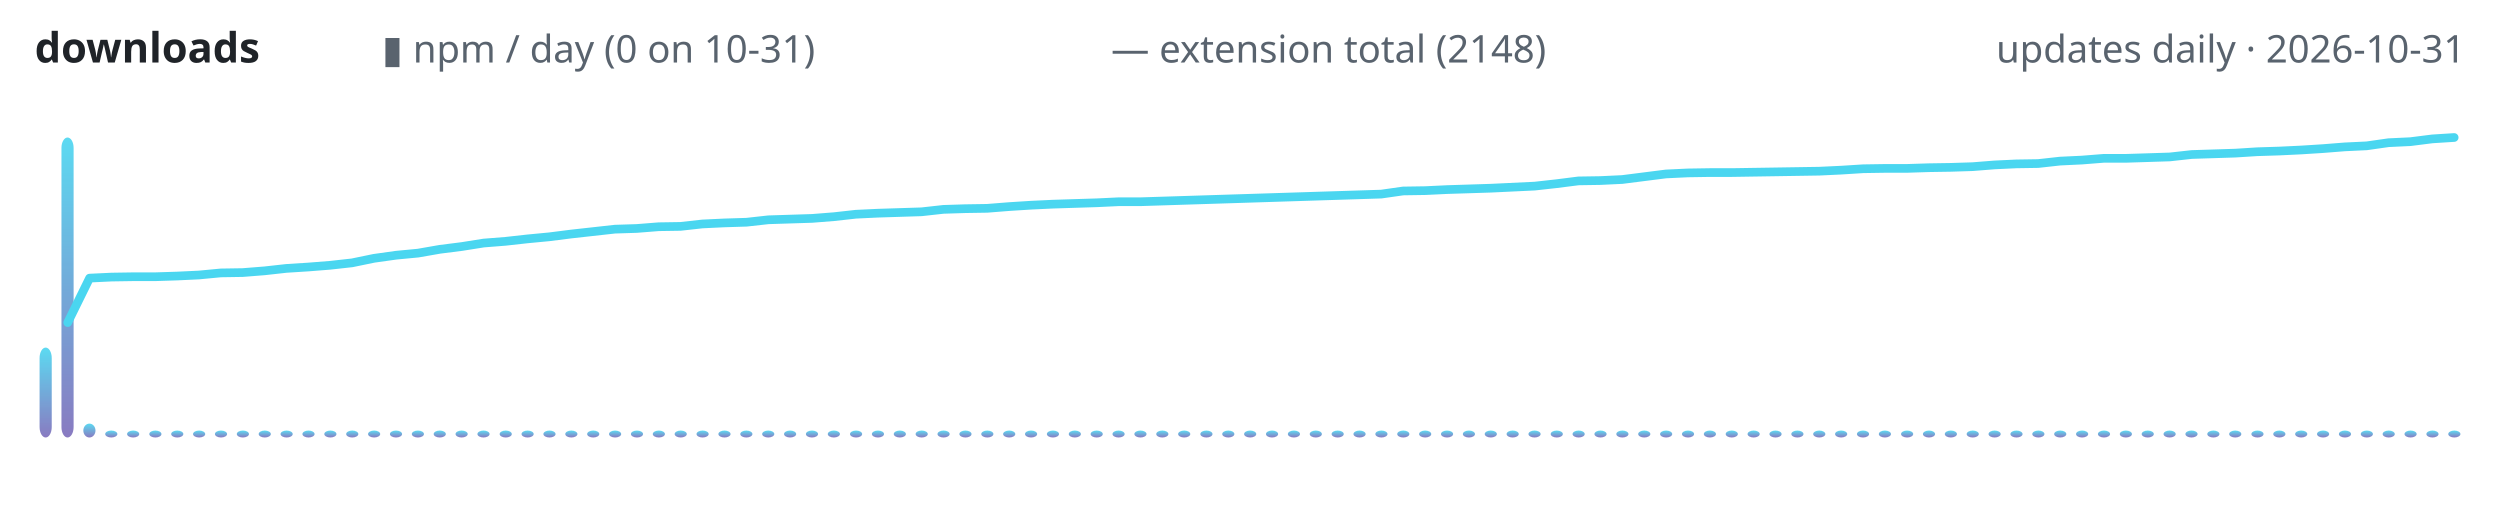
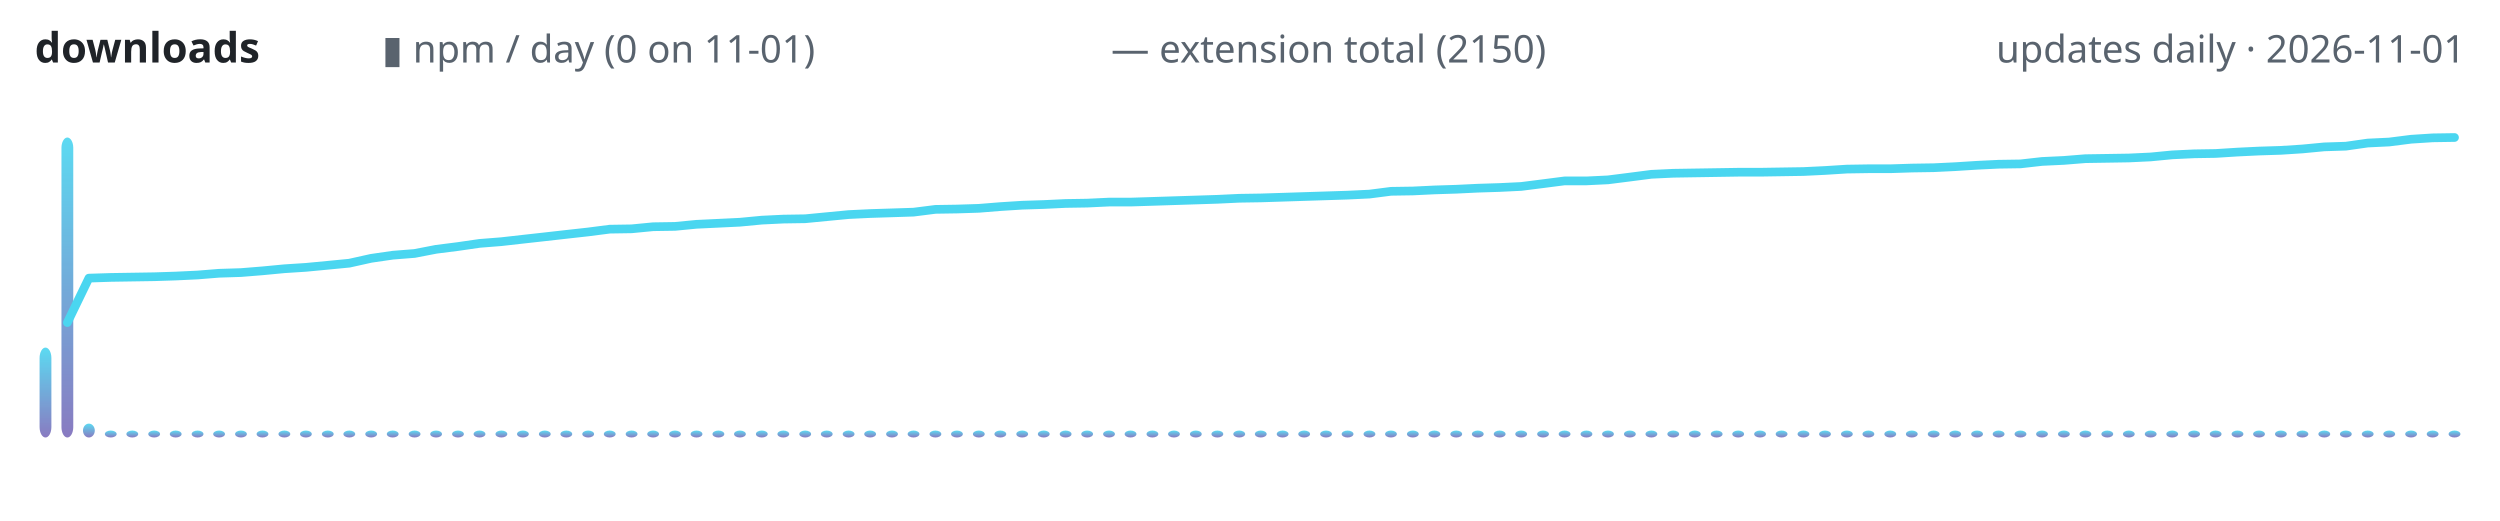
<svg xmlns="http://www.w3.org/2000/svg" width="720" height="150" viewBox="0 0 720 150" role="img" aria-label="lodestone downloads over time">
  <defs>
    <linearGradient id="g" x1="0" y1="1" x2="0" y2="0">
      <stop offset="0" stop-color="#7c6cba" />
      <stop offset="1" stop-color="#4ad6f0" />
    </linearGradient>
  </defs>
  <text x="10" y="18" font-family="ui-sans-serif,system-ui,sans-serif" font-size="12" font-weight="600" fill="#1f2328" text-anchor="start">downloads</text>
-   <text x="110" y="18" font-family="ui-sans-serif,system-ui,sans-serif" font-size="11" font-weight="400" fill="#59636e" text-anchor="start">▮ npm / day (0 on 10-31)</text>
-   <text x="320" y="18" font-family="ui-sans-serif,system-ui,sans-serif" font-size="11" font-weight="400" fill="#59636e" text-anchor="start">— extension total (2148)</text>
-   <text x="710" y="18" font-family="ui-sans-serif,system-ui,sans-serif" font-size="11" font-weight="400" fill="#59636e" text-anchor="end">updates daily · 2026-10-31</text>
-   <rect x="11.4" y="100.1" width="3.5" height="25.9" rx="3" fill="url(#g)" opacity="0.9" />
-   <rect x="17.7" y="39.6" width="3.5" height="86.4" rx="3" fill="url(#g)" opacity="0.9" />
-   <rect x="24.0" y="122.0" width="3.5" height="4.0" rx="3" fill="url(#g)" opacity="0.9" />
-   <rect x="30.3" y="124.0" width="3.5" height="2.0" rx="3" fill="url(#g)" opacity="0.9" />
-   <rect x="36.6" y="124.0" width="3.5" height="2.0" rx="3" fill="url(#g)" opacity="0.9" />
-   <rect x="43.0" y="124.0" width="3.5" height="2.0" rx="3" fill="url(#g)" opacity="0.9" />
-   <rect x="49.3" y="124.0" width="3.5" height="2.0" rx="3" fill="url(#g)" opacity="0.9" />
-   <rect x="55.6" y="124.0" width="3.5" height="2.0" rx="3" fill="url(#g)" opacity="0.9" />
-   <rect x="61.9" y="124.0" width="3.5" height="2.0" rx="3" fill="url(#g)" opacity="0.9" />
-   <rect x="68.2" y="124.0" width="3.5" height="2.0" rx="3" fill="url(#g)" opacity="0.9" />
-   <rect x="74.5" y="124.0" width="3.5" height="2.0" rx="3" fill="url(#g)" opacity="0.9" />
-   <rect x="80.8" y="124.0" width="3.5" height="2.0" rx="3" fill="url(#g)" opacity="0.9" />
-   <rect x="87.1" y="124.0" width="3.5" height="2.0" rx="3" fill="url(#g)" opacity="0.9" />
-   <rect x="93.4" y="124.0" width="3.5" height="2.0" rx="3" fill="url(#g)" opacity="0.9" />
-   <rect x="99.7" y="124.0" width="3.5" height="2.0" rx="3" fill="url(#g)" opacity="0.9" />
-   <rect x="106.0" y="124.0" width="3.5" height="2.0" rx="3" fill="url(#g)" opacity="0.9" />
-   <rect x="112.3" y="124.0" width="3.5" height="2.0" rx="3" fill="url(#g)" opacity="0.9" />
-   <rect x="118.6" y="124.0" width="3.5" height="2.0" rx="3" fill="url(#g)" opacity="0.9" />
-   <rect x="124.9" y="124.0" width="3.5" height="2.0" rx="3" fill="url(#g)" opacity="0.9" />
-   <rect x="131.2" y="124.0" width="3.5" height="2.0" rx="3" fill="url(#g)" opacity="0.9" />
-   <rect x="137.5" y="124.0" width="3.5" height="2.0" rx="3" fill="url(#g)" opacity="0.9" />
-   <rect x="143.9" y="124.0" width="3.5" height="2.0" rx="3" fill="url(#g)" opacity="0.9" />
-   <rect x="150.2" y="124.0" width="3.5" height="2.0" rx="3" fill="url(#g)" opacity="0.9" />
-   <rect x="156.5" y="124.0" width="3.5" height="2.0" rx="3" fill="url(#g)" opacity="0.9" />
-   <rect x="162.8" y="124.0" width="3.5" height="2.0" rx="3" fill="url(#g)" opacity="0.9" />
-   <rect x="169.1" y="124.0" width="3.5" height="2.0" rx="3" fill="url(#g)" opacity="0.9" />
-   <rect x="175.4" y="124.0" width="3.5" height="2.0" rx="3" fill="url(#g)" opacity="0.9" />
-   <rect x="181.7" y="124.0" width="3.5" height="2.0" rx="3" fill="url(#g)" opacity="0.9" />
-   <rect x="188.0" y="124.0" width="3.5" height="2.0" rx="3" fill="url(#g)" opacity="0.9" />
-   <rect x="194.3" y="124.0" width="3.5" height="2.0" rx="3" fill="url(#g)" opacity="0.9" />
-   <rect x="200.6" y="124.0" width="3.5" height="2.0" rx="3" fill="url(#g)" opacity="0.9" />
-   <rect x="206.9" y="124.0" width="3.5" height="2.0" rx="3" fill="url(#g)" opacity="0.9" />
-   <rect x="213.2" y="124.0" width="3.5" height="2.0" rx="3" fill="url(#g)" opacity="0.9" />
-   <rect x="219.5" y="124.0" width="3.5" height="2.0" rx="3" fill="url(#g)" opacity="0.9" />
-   <rect x="225.8" y="124.0" width="3.5" height="2.0" rx="3" fill="url(#g)" opacity="0.9" />
-   <rect x="232.1" y="124.0" width="3.5" height="2.0" rx="3" fill="url(#g)" opacity="0.9" />
-   <rect x="238.4" y="124.0" width="3.5" height="2.0" rx="3" fill="url(#g)" opacity="0.9" />
-   <rect x="244.8" y="124.0" width="3.5" height="2.0" rx="3" fill="url(#g)" opacity="0.9" />
-   <rect x="251.1" y="124.0" width="3.5" height="2.0" rx="3" fill="url(#g)" opacity="0.9" />
-   <rect x="257.4" y="124.0" width="3.5" height="2.0" rx="3" fill="url(#g)" opacity="0.9" />
-   <rect x="263.7" y="124.0" width="3.5" height="2.0" rx="3" fill="url(#g)" opacity="0.9" />
-   <rect x="270.0" y="124.0" width="3.5" height="2.0" rx="3" fill="url(#g)" opacity="0.9" />
-   <rect x="276.3" y="124.0" width="3.5" height="2.0" rx="3" fill="url(#g)" opacity="0.9" />
-   <rect x="282.6" y="124.0" width="3.5" height="2.0" rx="3" fill="url(#g)" opacity="0.9" />
-   <rect x="288.9" y="124.0" width="3.5" height="2.0" rx="3" fill="url(#g)" opacity="0.9" />
-   <rect x="295.2" y="124.0" width="3.5" height="2.0" rx="3" fill="url(#g)" opacity="0.9" />
-   <rect x="301.5" y="124.0" width="3.5" height="2.0" rx="3" fill="url(#g)" opacity="0.9" />
-   <rect x="307.8" y="124.0" width="3.5" height="2.0" rx="3" fill="url(#g)" opacity="0.9" />
-   <rect x="314.1" y="124.0" width="3.5" height="2.0" rx="3" fill="url(#g)" opacity="0.9" />
-   <rect x="320.4" y="124.0" width="3.5" height="2.0" rx="3" fill="url(#g)" opacity="0.9" />
-   <rect x="326.7" y="124.0" width="3.5" height="2.0" rx="3" fill="url(#g)" opacity="0.9" />
-   <rect x="333.0" y="124.0" width="3.5" height="2.0" rx="3" fill="url(#g)" opacity="0.9" />
-   <rect x="339.3" y="124.0" width="3.5" height="2.0" rx="3" fill="url(#g)" opacity="0.9" />
-   <rect x="345.7" y="124.0" width="3.5" height="2.0" rx="3" fill="url(#g)" opacity="0.9" />
-   <rect x="352.0" y="124.0" width="3.5" height="2.0" rx="3" fill="url(#g)" opacity="0.9" />
-   <rect x="358.3" y="124.0" width="3.5" height="2.0" rx="3" fill="url(#g)" opacity="0.9" />
-   <rect x="364.6" y="124.0" width="3.5" height="2.0" rx="3" fill="url(#g)" opacity="0.9" />
-   <rect x="370.9" y="124.0" width="3.5" height="2.0" rx="3" fill="url(#g)" opacity="0.9" />
-   <rect x="377.2" y="124.0" width="3.5" height="2.0" rx="3" fill="url(#g)" opacity="0.9" />
-   <rect x="383.5" y="124.0" width="3.5" height="2.0" rx="3" fill="url(#g)" opacity="0.9" />
-   <rect x="389.8" y="124.0" width="3.5" height="2.0" rx="3" fill="url(#g)" opacity="0.9" />
-   <rect x="396.1" y="124.0" width="3.5" height="2.0" rx="3" fill="url(#g)" opacity="0.9" />
-   <rect x="402.4" y="124.0" width="3.5" height="2.0" rx="3" fill="url(#g)" opacity="0.9" />
-   <rect x="408.7" y="124.0" width="3.5" height="2.0" rx="3" fill="url(#g)" opacity="0.9" />
-   <rect x="415.0" y="124.0" width="3.5" height="2.0" rx="3" fill="url(#g)" opacity="0.9" />
-   <rect x="421.3" y="124.0" width="3.5" height="2.0" rx="3" fill="url(#g)" opacity="0.9" />
-   <rect x="427.6" y="124.0" width="3.5" height="2.0" rx="3" fill="url(#g)" opacity="0.9" />
-   <rect x="433.9" y="124.0" width="3.5" height="2.0" rx="3" fill="url(#g)" opacity="0.9" />
-   <rect x="440.2" y="124.0" width="3.5" height="2.0" rx="3" fill="url(#g)" opacity="0.9" />
-   <rect x="446.6" y="124.0" width="3.5" height="2.0" rx="3" fill="url(#g)" opacity="0.9" />
-   <rect x="452.9" y="124.0" width="3.5" height="2.0" rx="3" fill="url(#g)" opacity="0.9" />
-   <rect x="459.2" y="124.0" width="3.5" height="2.0" rx="3" fill="url(#g)" opacity="0.9" />
-   <rect x="465.5" y="124.0" width="3.5" height="2.0" rx="3" fill="url(#g)" opacity="0.9" />
-   <rect x="471.8" y="124.0" width="3.5" height="2.0" rx="3" fill="url(#g)" opacity="0.9" />
-   <rect x="478.1" y="124.0" width="3.5" height="2.0" rx="3" fill="url(#g)" opacity="0.9" />
-   <rect x="484.4" y="124.0" width="3.5" height="2.0" rx="3" fill="url(#g)" opacity="0.9" />
-   <rect x="490.7" y="124.0" width="3.5" height="2.0" rx="3" fill="url(#g)" opacity="0.9" />
-   <rect x="497.0" y="124.0" width="3.5" height="2.0" rx="3" fill="url(#g)" opacity="0.9" />
-   <rect x="503.3" y="124.0" width="3.5" height="2.0" rx="3" fill="url(#g)" opacity="0.9" />
-   <rect x="509.6" y="124.0" width="3.5" height="2.0" rx="3" fill="url(#g)" opacity="0.9" />
-   <rect x="515.9" y="124.0" width="3.5" height="2.0" rx="3" fill="url(#g)" opacity="0.9" />
-   <rect x="522.2" y="124.0" width="3.5" height="2.0" rx="3" fill="url(#g)" opacity="0.9" />
-   <rect x="528.5" y="124.0" width="3.5" height="2.0" rx="3" fill="url(#g)" opacity="0.9" />
-   <rect x="534.8" y="124.0" width="3.5" height="2.0" rx="3" fill="url(#g)" opacity="0.9" />
-   <rect x="541.1" y="124.0" width="3.5" height="2.0" rx="3" fill="url(#g)" opacity="0.9" />
-   <rect x="547.5" y="124.0" width="3.5" height="2.0" rx="3" fill="url(#g)" opacity="0.9" />
-   <rect x="553.8" y="124.0" width="3.5" height="2.0" rx="3" fill="url(#g)" opacity="0.9" />
-   <rect x="560.1" y="124.0" width="3.5" height="2.0" rx="3" fill="url(#g)" opacity="0.9" />
-   <rect x="566.4" y="124.0" width="3.5" height="2.0" rx="3" fill="url(#g)" opacity="0.9" />
-   <rect x="572.7" y="124.0" width="3.5" height="2.0" rx="3" fill="url(#g)" opacity="0.9" />
-   <rect x="579.0" y="124.0" width="3.5" height="2.0" rx="3" fill="url(#g)" opacity="0.9" />
-   <rect x="585.3" y="124.0" width="3.5" height="2.0" rx="3" fill="url(#g)" opacity="0.9" />
-   <rect x="591.6" y="124.0" width="3.5" height="2.0" rx="3" fill="url(#g)" opacity="0.9" />
-   <rect x="597.9" y="124.0" width="3.5" height="2.0" rx="3" fill="url(#g)" opacity="0.9" />
-   <rect x="604.2" y="124.0" width="3.5" height="2.0" rx="3" fill="url(#g)" opacity="0.9" />
-   <rect x="610.5" y="124.0" width="3.5" height="2.0" rx="3" fill="url(#g)" opacity="0.9" />
-   <rect x="616.8" y="124.0" width="3.5" height="2.0" rx="3" fill="url(#g)" opacity="0.9" />
-   <rect x="623.1" y="124.0" width="3.5" height="2.0" rx="3" fill="url(#g)" opacity="0.9" />
-   <rect x="629.4" y="124.0" width="3.5" height="2.0" rx="3" fill="url(#g)" opacity="0.9" />
-   <rect x="635.7" y="124.0" width="3.5" height="2.0" rx="3" fill="url(#g)" opacity="0.9" />
-   <rect x="642.0" y="124.0" width="3.5" height="2.0" rx="3" fill="url(#g)" opacity="0.9" />
-   <rect x="648.4" y="124.0" width="3.5" height="2.0" rx="3" fill="url(#g)" opacity="0.9" />
-   <rect x="654.7" y="124.0" width="3.5" height="2.0" rx="3" fill="url(#g)" opacity="0.9" />
-   <rect x="661.0" y="124.0" width="3.5" height="2.0" rx="3" fill="url(#g)" opacity="0.9" />
-   <rect x="667.3" y="124.0" width="3.5" height="2.0" rx="3" fill="url(#g)" opacity="0.9" />
-   <rect x="673.6" y="124.0" width="3.5" height="2.0" rx="3" fill="url(#g)" opacity="0.9" />
-   <rect x="679.9" y="124.0" width="3.5" height="2.0" rx="3" fill="url(#g)" opacity="0.9" />
-   <rect x="686.2" y="124.0" width="3.5" height="2.0" rx="3" fill="url(#g)" opacity="0.9" />
-   <rect x="692.5" y="124.0" width="3.5" height="2.0" rx="3" fill="url(#g)" opacity="0.9" />
-   <rect x="698.8" y="124.0" width="3.5" height="2.0" rx="3" fill="url(#g)" opacity="0.9" />
-   <rect x="705.1" y="124.0" width="3.5" height="2.0" rx="3" fill="url(#g)" opacity="0.9" />
-   <polyline points="19.5,92.9 25.8,80.1 32.1,79.8 38.4,79.7 44.7,79.7 51.0,79.5 57.3,79.2 63.6,78.6 69.9,78.5 76.2,78.0 82.5,77.3 88.8,76.9 95.1,76.4 101.4,75.7 107.7,74.4 114.1,73.5 120.4,72.9 126.7,71.8 133.0,71.0 139.3,70.0 145.6,69.5 151.9,68.8 158.2,68.2 164.5,67.4 170.8,66.7 177.1,66.0 183.4,65.8 189.7,65.3 196.0,65.2 202.3,64.5 208.6,64.2 215.0,64.0 221.3,63.3 227.6,63.1 233.9,62.9 240.2,62.4 246.5,61.7 252.8,61.4 259.1,61.2 265.4,61.0 271.7,60.3 278.0,60.1 284.3,60.0 290.6,59.5 296.9,59.1 303.2,58.8 309.5,58.6 315.9,58.4 322.2,58.1 328.5,58.1 334.8,57.9 341.1,57.7 347.4,57.5 353.7,57.3 360.0,57.1 366.3,56.9 372.6,56.7 378.9,56.5 385.2,56.3 391.5,56.1 397.8,55.9 404.1,55.0 410.5,54.9 416.8,54.6 423.1,54.4 429.4,54.2 435.7,53.9 442.0,53.6 448.3,52.9 454.6,52.1 460.9,52.0 467.2,51.7 473.5,50.9 479.8,50.1 486.1,49.8 492.4,49.7 498.7,49.7 505.0,49.6 511.4,49.5 517.7,49.4 524.0,49.3 530.3,49.0 536.6,48.6 542.9,48.5 549.2,48.5 555.5,48.3 561.8,48.2 568.1,48.0 574.4,47.5 580.7,47.2 587.0,47.1 593.3,46.4 599.6,46.1 605.9,45.6 612.3,45.6 618.6,45.4 624.9,45.2 631.2,44.5 637.5,44.3 643.8,44.1 650.1,43.7 656.4,43.5 662.7,43.2 669.0,42.8 675.3,42.3 681.6,42.0 687.9,41.1 694.2,40.8 700.5,40.0 706.8,39.6" fill="none" stroke="#4ad6f0" stroke-width="2.5" stroke-linecap="round" stroke-linejoin="round" />
+   <text x="110" y="18" font-family="ui-sans-serif,system-ui,sans-serif" font-size="11" font-weight="400" fill="#59636e" text-anchor="start">▮ npm / day (0 on 11-01)</text>
+   <text x="320" y="18" font-family="ui-sans-serif,system-ui,sans-serif" font-size="11" font-weight="400" fill="#59636e" text-anchor="start">— extension total (2150)</text>
+   <text x="710" y="18" font-family="ui-sans-serif,system-ui,sans-serif" font-size="11" font-weight="400" fill="#59636e" text-anchor="end">updates daily · 2026-11-01</text>
+   <rect x="11.4" y="100.1" width="3.4" height="25.9" rx="3" fill="url(#g)" opacity="0.9" />
+   <rect x="17.7" y="39.6" width="3.4" height="86.4" rx="3" fill="url(#g)" opacity="0.9" />
+   <rect x="23.9" y="122.0" width="3.4" height="4.0" rx="3" fill="url(#g)" opacity="0.9" />
+   <rect x="30.2" y="124.0" width="3.4" height="2.0" rx="3" fill="url(#g)" opacity="0.9" />
+   <rect x="36.4" y="124.0" width="3.4" height="2.0" rx="3" fill="url(#g)" opacity="0.9" />
+   <rect x="42.7" y="124.0" width="3.4" height="2.0" rx="3" fill="url(#g)" opacity="0.9" />
+   <rect x="48.9" y="124.0" width="3.4" height="2.0" rx="3" fill="url(#g)" opacity="0.9" />
+   <rect x="55.2" y="124.0" width="3.4" height="2.0" rx="3" fill="url(#g)" opacity="0.9" />
+   <rect x="61.4" y="124.0" width="3.4" height="2.0" rx="3" fill="url(#g)" opacity="0.9" />
+   <rect x="67.7" y="124.0" width="3.4" height="2.0" rx="3" fill="url(#g)" opacity="0.9" />
+   <rect x="73.9" y="124.0" width="3.4" height="2.0" rx="3" fill="url(#g)" opacity="0.9" />
+   <rect x="80.2" y="124.0" width="3.4" height="2.0" rx="3" fill="url(#g)" opacity="0.9" />
+   <rect x="86.4" y="124.0" width="3.4" height="2.0" rx="3" fill="url(#g)" opacity="0.9" />
+   <rect x="92.7" y="124.0" width="3.4" height="2.0" rx="3" fill="url(#g)" opacity="0.9" />
+   <rect x="98.9" y="124.0" width="3.4" height="2.0" rx="3" fill="url(#g)" opacity="0.9" />
+   <rect x="105.2" y="124.0" width="3.4" height="2.0" rx="3" fill="url(#g)" opacity="0.9" />
+   <rect x="111.4" y="124.0" width="3.4" height="2.0" rx="3" fill="url(#g)" opacity="0.9" />
+   <rect x="117.7" y="124.0" width="3.4" height="2.0" rx="3" fill="url(#g)" opacity="0.9" />
+   <rect x="123.9" y="124.0" width="3.4" height="2.0" rx="3" fill="url(#g)" opacity="0.9" />
+   <rect x="130.2" y="124.0" width="3.4" height="2.0" rx="3" fill="url(#g)" opacity="0.9" />
+   <rect x="136.4" y="124.0" width="3.4" height="2.0" rx="3" fill="url(#g)" opacity="0.9" />
+   <rect x="142.7" y="124.0" width="3.4" height="2.0" rx="3" fill="url(#g)" opacity="0.9" />
+   <rect x="148.9" y="124.0" width="3.4" height="2.0" rx="3" fill="url(#g)" opacity="0.9" />
+   <rect x="155.2" y="124.0" width="3.4" height="2.0" rx="3" fill="url(#g)" opacity="0.9" />
+   <rect x="161.4" y="124.0" width="3.4" height="2.0" rx="3" fill="url(#g)" opacity="0.9" />
+   <rect x="167.7" y="124.0" width="3.4" height="2.0" rx="3" fill="url(#g)" opacity="0.9" />
+   <rect x="173.9" y="124.0" width="3.4" height="2.0" rx="3" fill="url(#g)" opacity="0.9" />
+   <rect x="180.2" y="124.0" width="3.4" height="2.0" rx="3" fill="url(#g)" opacity="0.9" />
+   <rect x="186.4" y="124.0" width="3.4" height="2.0" rx="3" fill="url(#g)" opacity="0.9" />
+   <rect x="192.7" y="124.0" width="3.4" height="2.0" rx="3" fill="url(#g)" opacity="0.9" />
+   <rect x="198.9" y="124.0" width="3.4" height="2.0" rx="3" fill="url(#g)" opacity="0.9" />
+   <rect x="205.2" y="124.0" width="3.4" height="2.0" rx="3" fill="url(#g)" opacity="0.9" />
+   <rect x="211.4" y="124.0" width="3.4" height="2.0" rx="3" fill="url(#g)" opacity="0.9" />
+   <rect x="217.7" y="124.0" width="3.4" height="2.0" rx="3" fill="url(#g)" opacity="0.9" />
+   <rect x="223.9" y="124.0" width="3.4" height="2.0" rx="3" fill="url(#g)" opacity="0.9" />
+   <rect x="230.2" y="124.0" width="3.4" height="2.0" rx="3" fill="url(#g)" opacity="0.9" />
+   <rect x="236.4" y="124.0" width="3.4" height="2.0" rx="3" fill="url(#g)" opacity="0.9" />
+   <rect x="242.7" y="124.0" width="3.4" height="2.0" rx="3" fill="url(#g)" opacity="0.9" />
+   <rect x="248.9" y="124.0" width="3.4" height="2.0" rx="3" fill="url(#g)" opacity="0.9" />
+   <rect x="255.2" y="124.0" width="3.4" height="2.0" rx="3" fill="url(#g)" opacity="0.9" />
+   <rect x="261.4" y="124.0" width="3.4" height="2.0" rx="3" fill="url(#g)" opacity="0.9" />
+   <rect x="267.7" y="124.0" width="3.4" height="2.0" rx="3" fill="url(#g)" opacity="0.9" />
+   <rect x="273.9" y="124.0" width="3.4" height="2.0" rx="3" fill="url(#g)" opacity="0.9" />
+   <rect x="280.2" y="124.0" width="3.4" height="2.0" rx="3" fill="url(#g)" opacity="0.9" />
+   <rect x="286.4" y="124.0" width="3.4" height="2.0" rx="3" fill="url(#g)" opacity="0.9" />
+   <rect x="292.7" y="124.0" width="3.4" height="2.0" rx="3" fill="url(#g)" opacity="0.9" />
+   <rect x="298.9" y="124.0" width="3.4" height="2.0" rx="3" fill="url(#g)" opacity="0.9" />
+   <rect x="305.2" y="124.0" width="3.4" height="2.0" rx="3" fill="url(#g)" opacity="0.9" />
+   <rect x="311.4" y="124.0" width="3.4" height="2.0" rx="3" fill="url(#g)" opacity="0.9" />
+   <rect x="317.7" y="124.0" width="3.4" height="2.0" rx="3" fill="url(#g)" opacity="0.9" />
+   <rect x="323.9" y="124.0" width="3.4" height="2.0" rx="3" fill="url(#g)" opacity="0.9" />
+   <rect x="330.2" y="124.0" width="3.4" height="2.0" rx="3" fill="url(#g)" opacity="0.9" />
+   <rect x="336.4" y="124.0" width="3.4" height="2.0" rx="3" fill="url(#g)" opacity="0.9" />
+   <rect x="342.7" y="124.0" width="3.4" height="2.0" rx="3" fill="url(#g)" opacity="0.9" />
+   <rect x="348.9" y="124.0" width="3.4" height="2.0" rx="3" fill="url(#g)" opacity="0.9" />
+   <rect x="355.2" y="124.0" width="3.4" height="2.0" rx="3" fill="url(#g)" opacity="0.9" />
+   <rect x="361.4" y="124.0" width="3.4" height="2.0" rx="3" fill="url(#g)" opacity="0.9" />
+   <rect x="367.7" y="124.0" width="3.4" height="2.0" rx="3" fill="url(#g)" opacity="0.9" />
+   <rect x="373.9" y="124.0" width="3.4" height="2.0" rx="3" fill="url(#g)" opacity="0.9" />
+   <rect x="380.2" y="124.0" width="3.4" height="2.0" rx="3" fill="url(#g)" opacity="0.9" />
+   <rect x="386.4" y="124.0" width="3.4" height="2.0" rx="3" fill="url(#g)" opacity="0.9" />
+   <rect x="392.7" y="124.0" width="3.4" height="2.0" rx="3" fill="url(#g)" opacity="0.9" />
+   <rect x="398.9" y="124.0" width="3.4" height="2.0" rx="3" fill="url(#g)" opacity="0.9" />
+   <rect x="405.2" y="124.0" width="3.4" height="2.0" rx="3" fill="url(#g)" opacity="0.9" />
+   <rect x="411.4" y="124.0" width="3.4" height="2.0" rx="3" fill="url(#g)" opacity="0.9" />
+   <rect x="417.7" y="124.0" width="3.4" height="2.0" rx="3" fill="url(#g)" opacity="0.9" />
+   <rect x="423.9" y="124.0" width="3.4" height="2.0" rx="3" fill="url(#g)" opacity="0.9" />
+   <rect x="430.2" y="124.0" width="3.4" height="2.0" rx="3" fill="url(#g)" opacity="0.9" />
+   <rect x="436.4" y="124.0" width="3.4" height="2.0" rx="3" fill="url(#g)" opacity="0.9" />
+   <rect x="442.7" y="124.0" width="3.4" height="2.0" rx="3" fill="url(#g)" opacity="0.9" />
+   <rect x="448.9" y="124.0" width="3.4" height="2.0" rx="3" fill="url(#g)" opacity="0.9" />
+   <rect x="455.2" y="124.0" width="3.4" height="2.0" rx="3" fill="url(#g)" opacity="0.9" />
+   <rect x="461.4" y="124.0" width="3.4" height="2.0" rx="3" fill="url(#g)" opacity="0.9" />
+   <rect x="467.7" y="124.0" width="3.4" height="2.0" rx="3" fill="url(#g)" opacity="0.9" />
+   <rect x="473.9" y="124.0" width="3.4" height="2.0" rx="3" fill="url(#g)" opacity="0.9" />
+   <rect x="480.2" y="124.0" width="3.4" height="2.0" rx="3" fill="url(#g)" opacity="0.9" />
+   <rect x="486.4" y="124.0" width="3.4" height="2.0" rx="3" fill="url(#g)" opacity="0.9" />
+   <rect x="492.7" y="124.0" width="3.4" height="2.0" rx="3" fill="url(#g)" opacity="0.9" />
+   <rect x="498.9" y="124.0" width="3.4" height="2.0" rx="3" fill="url(#g)" opacity="0.9" />
+   <rect x="505.2" y="124.0" width="3.4" height="2.0" rx="3" fill="url(#g)" opacity="0.9" />
+   <rect x="511.4" y="124.0" width="3.4" height="2.0" rx="3" fill="url(#g)" opacity="0.9" />
+   <rect x="517.7" y="124.0" width="3.4" height="2.0" rx="3" fill="url(#g)" opacity="0.9" />
+   <rect x="523.9" y="124.0" width="3.4" height="2.0" rx="3" fill="url(#g)" opacity="0.9" />
+   <rect x="530.2" y="124.0" width="3.4" height="2.0" rx="3" fill="url(#g)" opacity="0.9" />
+   <rect x="536.4" y="124.0" width="3.4" height="2.0" rx="3" fill="url(#g)" opacity="0.9" />
+   <rect x="542.7" y="124.0" width="3.4" height="2.0" rx="3" fill="url(#g)" opacity="0.9" />
+   <rect x="548.9" y="124.0" width="3.4" height="2.0" rx="3" fill="url(#g)" opacity="0.9" />
+   <rect x="555.2" y="124.0" width="3.4" height="2.0" rx="3" fill="url(#g)" opacity="0.9" />
+   <rect x="561.4" y="124.0" width="3.4" height="2.0" rx="3" fill="url(#g)" opacity="0.9" />
+   <rect x="567.7" y="124.0" width="3.4" height="2.0" rx="3" fill="url(#g)" opacity="0.9" />
+   <rect x="573.9" y="124.0" width="3.4" height="2.0" rx="3" fill="url(#g)" opacity="0.9" />
+   <rect x="580.2" y="124.0" width="3.4" height="2.0" rx="3" fill="url(#g)" opacity="0.9" />
+   <rect x="586.4" y="124.0" width="3.4" height="2.0" rx="3" fill="url(#g)" opacity="0.9" />
+   <rect x="592.7" y="124.0" width="3.4" height="2.0" rx="3" fill="url(#g)" opacity="0.9" />
+   <rect x="598.9" y="124.0" width="3.4" height="2.0" rx="3" fill="url(#g)" opacity="0.9" />
+   <rect x="605.2" y="124.0" width="3.4" height="2.0" rx="3" fill="url(#g)" opacity="0.9" />
+   <rect x="611.4" y="124.0" width="3.4" height="2.0" rx="3" fill="url(#g)" opacity="0.9" />
+   <rect x="617.7" y="124.0" width="3.4" height="2.0" rx="3" fill="url(#g)" opacity="0.9" />
+   <rect x="623.9" y="124.0" width="3.4" height="2.0" rx="3" fill="url(#g)" opacity="0.9" />
+   <rect x="630.2" y="124.0" width="3.4" height="2.0" rx="3" fill="url(#g)" opacity="0.9" />
+   <rect x="636.4" y="124.0" width="3.4" height="2.0" rx="3" fill="url(#g)" opacity="0.9" />
+   <rect x="642.7" y="124.0" width="3.4" height="2.0" rx="3" fill="url(#g)" opacity="0.9" />
+   <rect x="648.9" y="124.0" width="3.4" height="2.0" rx="3" fill="url(#g)" opacity="0.9" />
+   <rect x="655.2" y="124.0" width="3.4" height="2.0" rx="3" fill="url(#g)" opacity="0.9" />
+   <rect x="661.4" y="124.0" width="3.4" height="2.0" rx="3" fill="url(#g)" opacity="0.9" />
+   <rect x="667.7" y="124.0" width="3.4" height="2.0" rx="3" fill="url(#g)" opacity="0.9" />
+   <rect x="673.9" y="124.0" width="3.4" height="2.0" rx="3" fill="url(#g)" opacity="0.9" />
+   <rect x="680.2" y="124.0" width="3.4" height="2.0" rx="3" fill="url(#g)" opacity="0.9" />
+   <rect x="686.4" y="124.0" width="3.4" height="2.0" rx="3" fill="url(#g)" opacity="0.9" />
+   <rect x="692.7" y="124.0" width="3.4" height="2.0" rx="3" fill="url(#g)" opacity="0.9" />
+   <rect x="698.9" y="124.0" width="3.4" height="2.0" rx="3" fill="url(#g)" opacity="0.9" />
+   <rect x="705.2" y="124.0" width="3.4" height="2.0" rx="3" fill="url(#g)" opacity="0.9" />
+   <polyline points="19.4,92.9 25.6,80.1 31.9,79.9 38.1,79.8 44.4,79.7 50.6,79.5 56.9,79.2 63.1,78.7 69.4,78.5 75.6,78.0 81.9,77.4 88.1,77.0 94.4,76.4 100.6,75.8 106.9,74.4 113.1,73.5 119.4,73.0 125.6,71.8 131.9,71.0 138.1,70.1 144.4,69.6 150.6,68.9 156.9,68.2 163.1,67.5 169.4,66.8 175.6,66.0 181.9,65.9 188.1,65.3 194.4,65.2 200.6,64.6 206.9,64.3 213.1,64.0 219.4,63.4 225.6,63.1 231.9,63.0 238.1,62.4 244.4,61.8 250.6,61.5 256.9,61.3 263.1,61.1 269.4,60.3 275.6,60.2 281.9,60.0 288.1,59.5 294.4,59.1 300.6,58.9 306.9,58.6 313.1,58.5 319.4,58.2 325.6,58.2 331.9,58.0 338.1,57.8 344.4,57.6 350.6,57.4 356.9,57.1 363.1,57.0 369.4,56.8 375.6,56.6 381.9,56.4 388.1,56.2 394.4,55.9 400.6,55.1 406.9,55.0 413.1,54.7 419.4,54.5 425.6,54.2 431.9,54.0 438.1,53.7 444.4,52.9 450.6,52.1 456.9,52.1 463.1,51.8 469.4,51.0 475.6,50.2 481.9,49.9 488.1,49.8 494.4,49.7 500.6,49.6 506.9,49.6 513.1,49.5 519.4,49.4 525.6,49.1 531.9,48.7 538.1,48.6 544.4,48.6 550.6,48.4 556.9,48.3 563.1,48.0 569.4,47.6 575.6,47.3 581.9,47.2 588.1,46.5 594.4,46.2 600.6,45.7 606.9,45.6 613.1,45.5 619.4,45.2 625.6,44.6 631.9,44.3 638.1,44.2 644.4,43.8 650.6,43.5 656.9,43.3 663.1,42.9 669.4,42.3 675.6,42.1 681.9,41.2 688.1,40.9 694.4,40.1 700.6,39.7 706.9,39.6" fill="none" stroke="#4ad6f0" stroke-width="2.5" stroke-linecap="round" stroke-linejoin="round" />
</svg>
